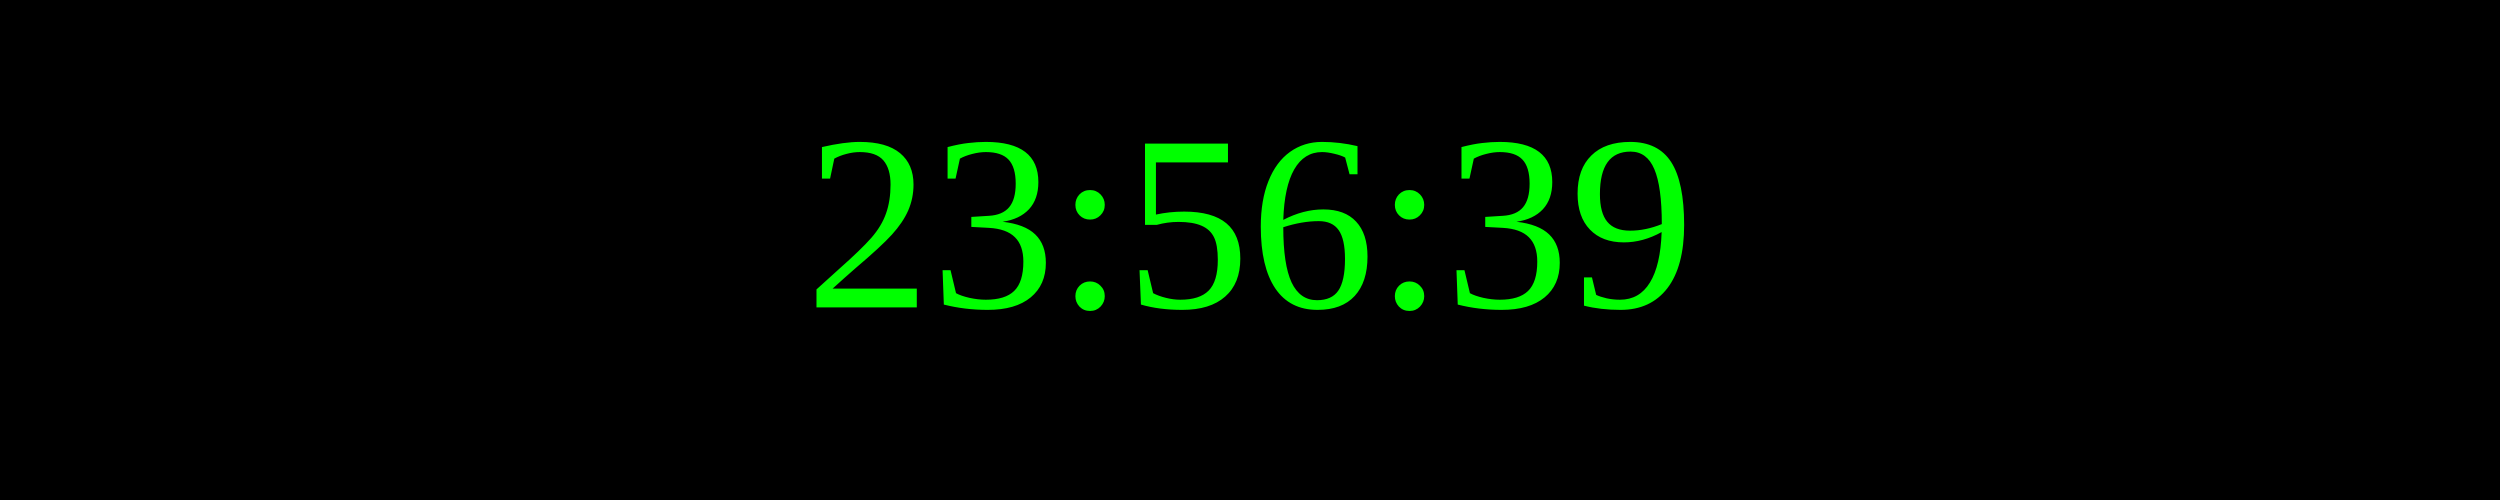
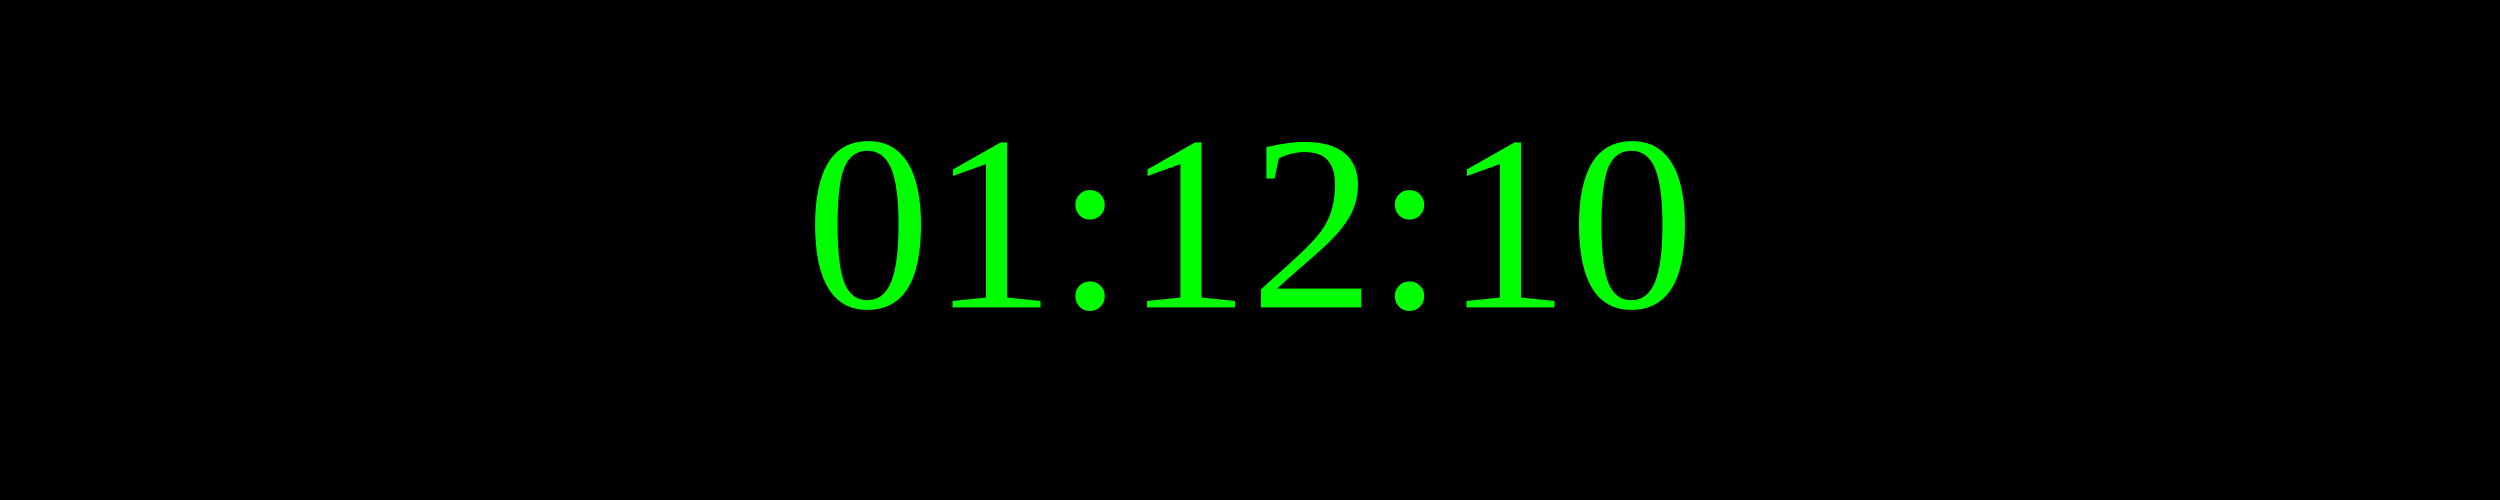
<svg xmlns="http://www.w3.org/2000/svg" width="250" height="50">
  <rect width="100%" height="100%" fill="black" />
  <text x="50%" y="50%" font-size="25" fill="lime" text-anchor="middle" dominant-baseline="middle">
- 23:56:39
+ 01:12:10
</text>
</svg>
